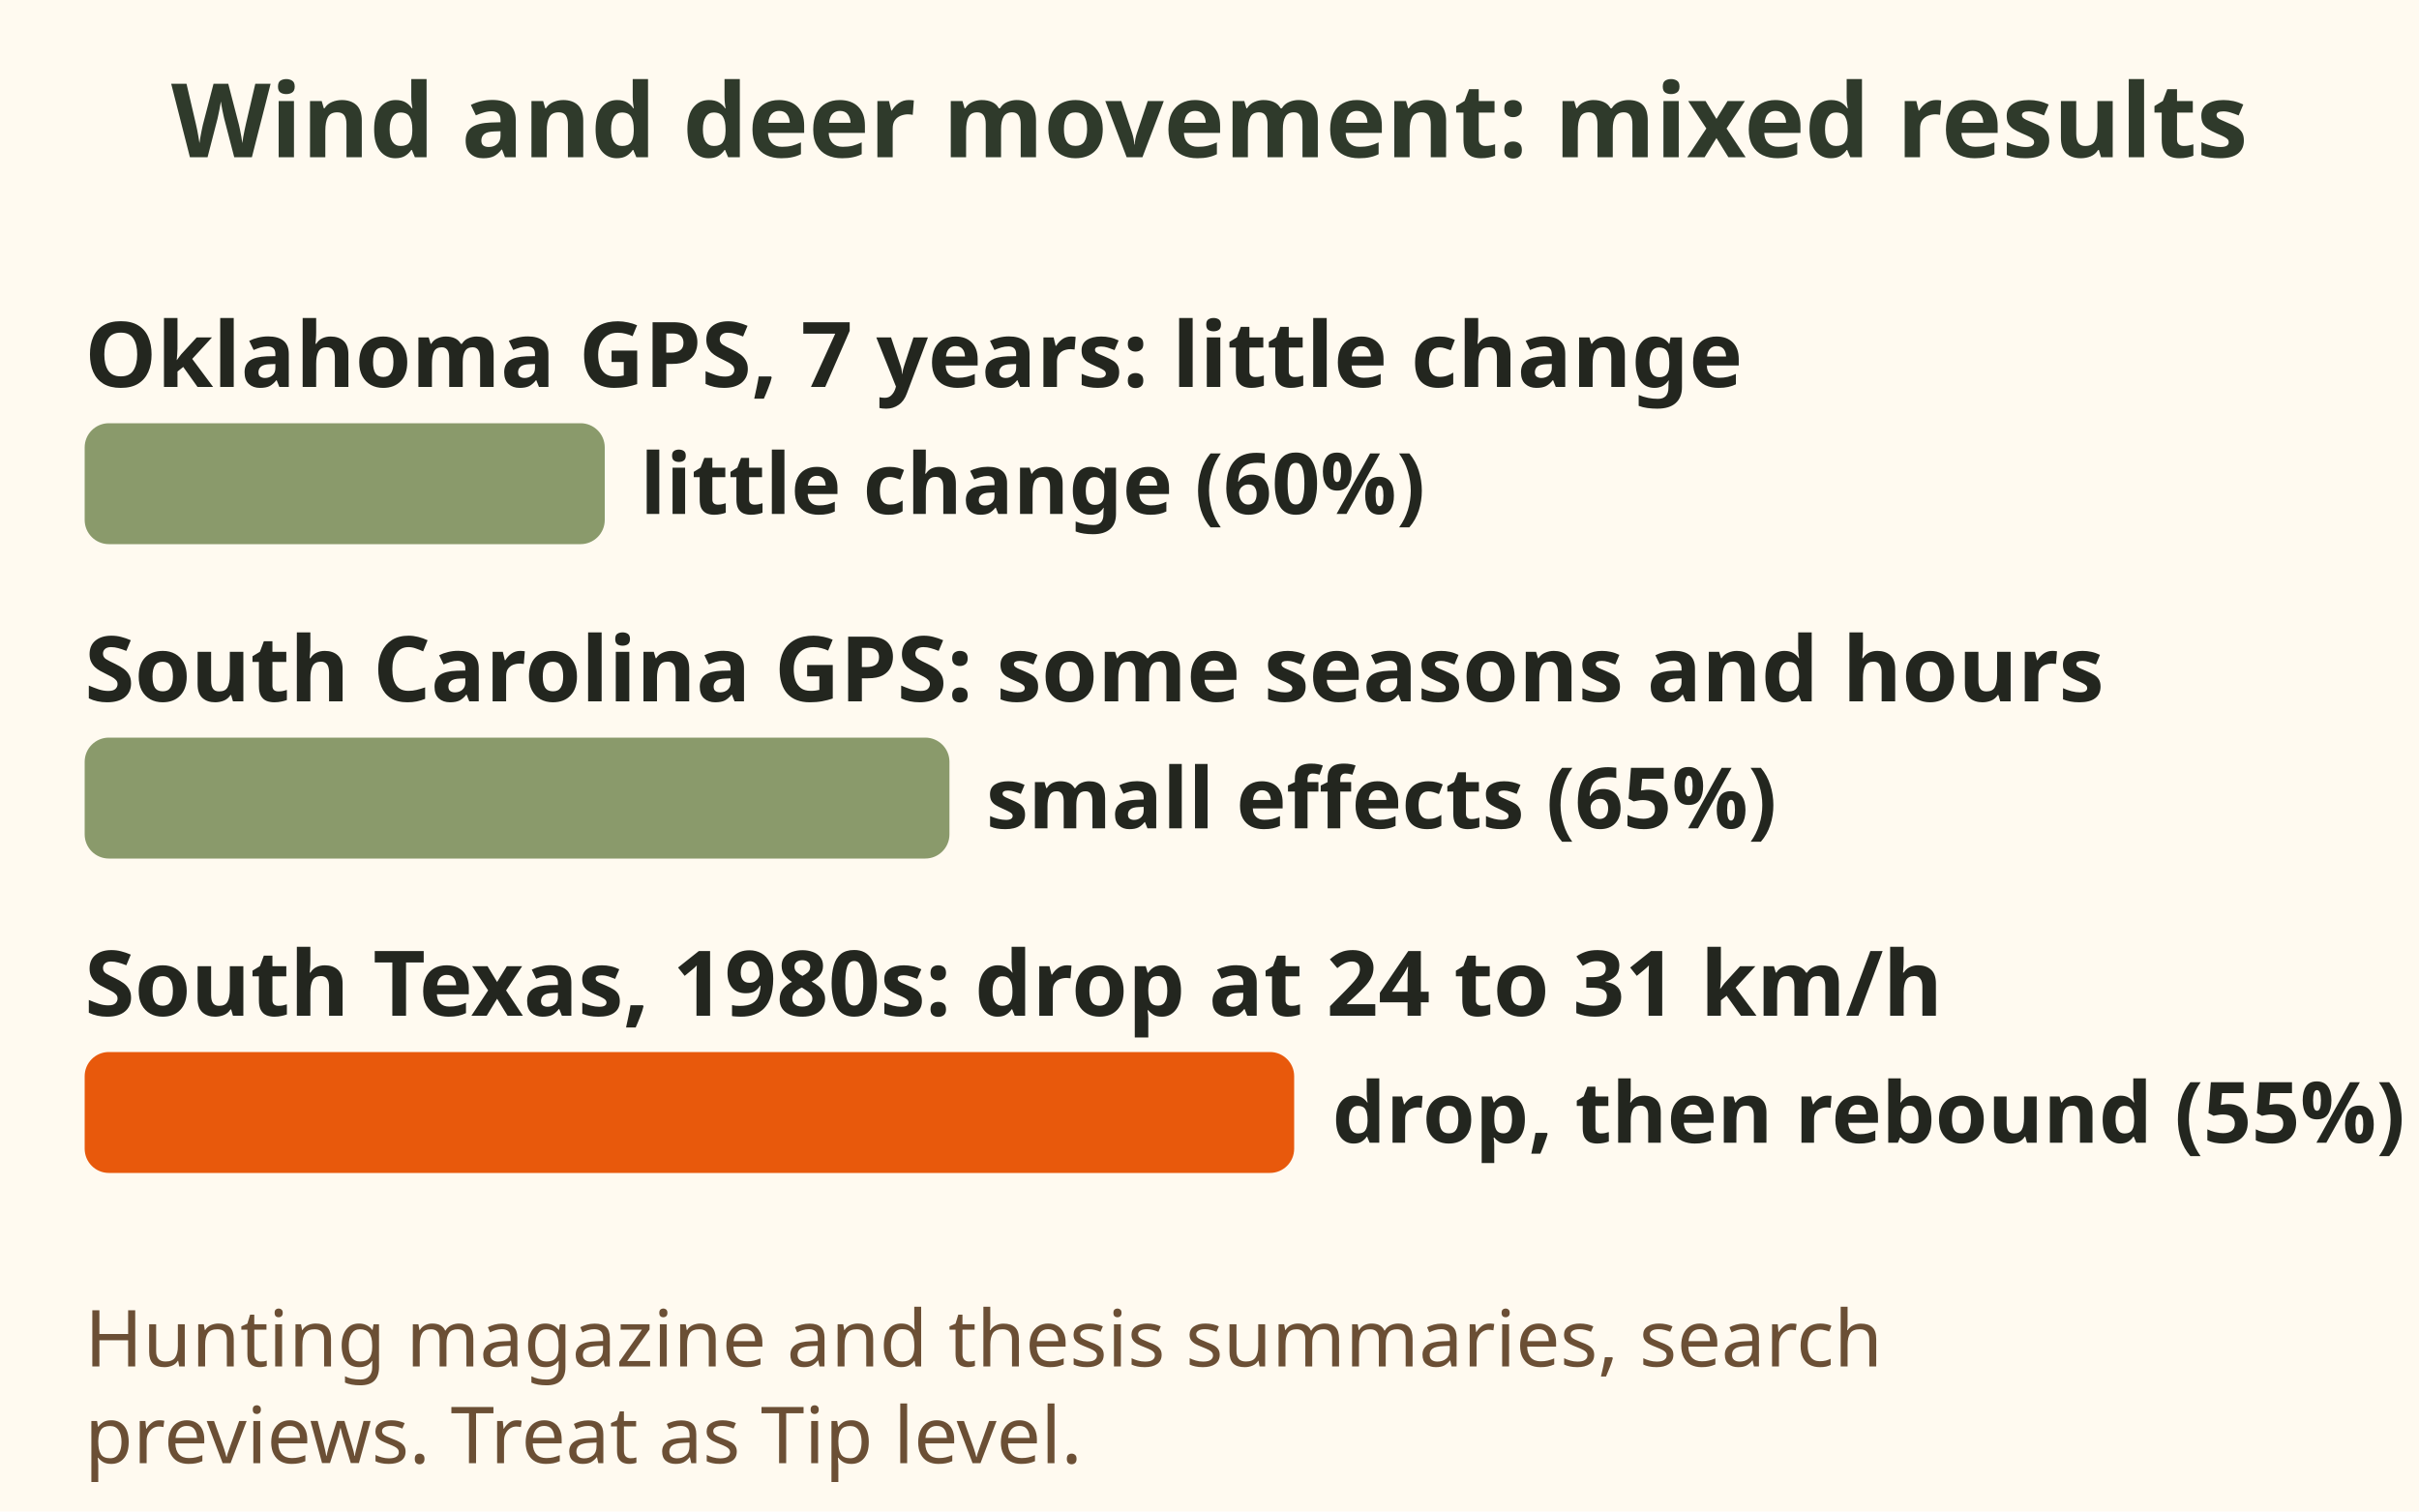
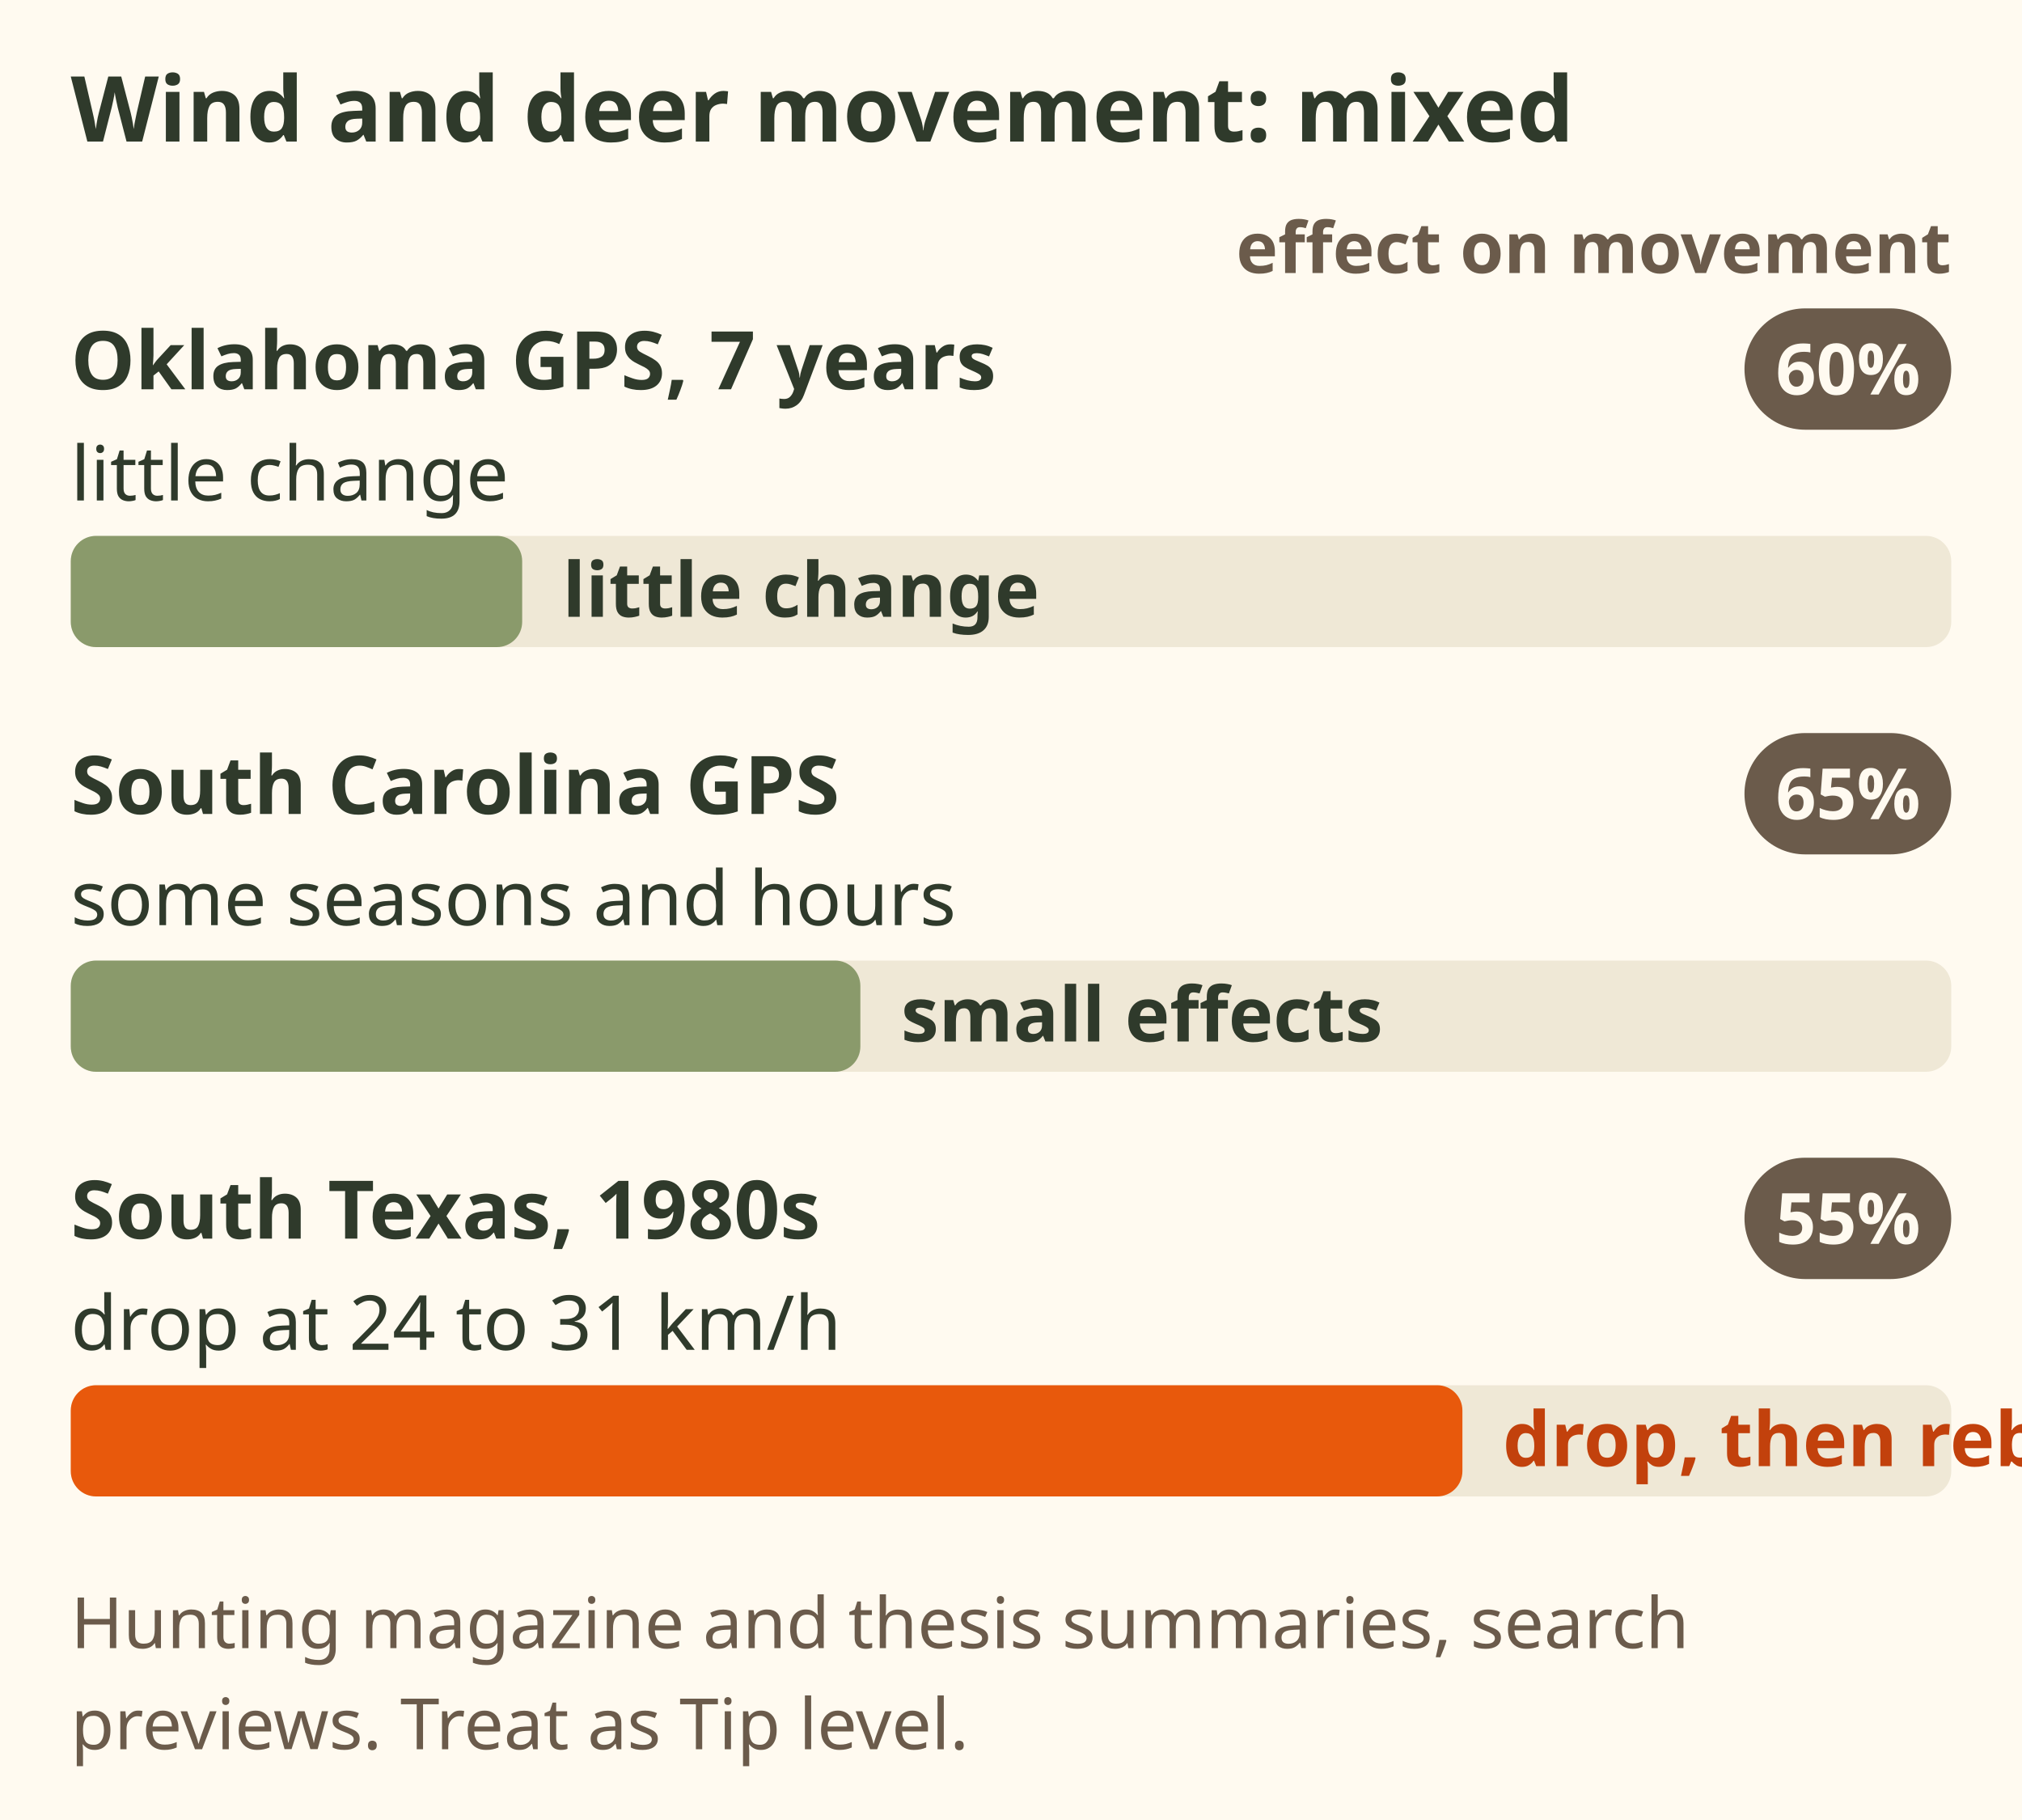
- <svg xmlns="http://www.w3.org/2000/svg" viewBox="0 0 400 250" role="img" aria-label="Bar chart of three studies on wind and deer movement. An Oklahoma GPS study over 7 years found little change with wind speed. A South Carolina GPS thesis found small effects in some seasons and hours. An older South Texas radio collar study found a drop at 24 to 31 kilometres an hour and a rebound above 32. The results are mixed.">
-   <rect x="0" y="0" width="400" height="250" fill="#fffaf0" />
-   <text x="200.0" y="26" font-family="sans-serif" font-size="17" font-weight="bold" fill="#2f3a2b" text-anchor="middle">Wind and deer movement: mixed results</text>
-   <text x="14" y="64" font-family="sans-serif" font-size="15" font-weight="bold" fill="#23261f" text-anchor="start">Oklahoma GPS, 7 years: little change</text>
-   <rect x="14" y="70" width="86" height="20" rx="4" fill="#8a9a6b" />
-   <text x="105.846" y="85" font-family="sans-serif" font-size="14" font-weight="bold" fill="#23261f" text-anchor="start">little change (60%)</text>
-   <text x="14" y="116" font-family="sans-serif" font-size="15" font-weight="bold" fill="#23261f" text-anchor="start">South Carolina GPS: some seasons and hours</text>
-   <rect x="14" y="122" width="143" height="20" rx="4" fill="#8a9a6b" />
-   <text x="163.077" y="137" font-family="sans-serif" font-size="14" font-weight="bold" fill="#23261f" text-anchor="start">small effects (65%)</text>
-   <text x="14" y="168" font-family="sans-serif" font-size="15" font-weight="bold" fill="#23261f" text-anchor="start">South Texas, 1980s: drop at 24 to 31 km/h</text>
-   <rect x="14" y="174" width="200" height="20" rx="4" fill="#e8590c" />
-   <text x="220.308" y="189" font-family="sans-serif" font-size="14" font-weight="bold" fill="#23261f" text-anchor="start">drop, then rebound (55%)</text>
-   <text x="14" y="226" font-family="sans-serif" font-size="13" fill="#6b4f35" text-anchor="start">Hunting magazine and thesis summaries, search</text>
-   <text x="14" y="242" font-family="sans-serif" font-size="13" fill="#6b4f35" text-anchor="start">previews. Treat as Tip level.</text>
+ <svg xmlns="http://www.w3.org/2000/svg" viewBox="0 0 400 360" font-family="sans-serif" role="img" aria-label="Bar chart of three studies on wind and deer movement. An Oklahoma GPS study over 7 years found little change with wind speed, 60 percent. A South Carolina GPS thesis found small effects in some seasons and hours, 65 percent. An older South Texas radio collar study from the 1980s found a drop at 24 to 31 kilometres an hour and a rebound above 32, 55 percent. The results are mixed. Sources are hunting magazine and thesis summaries and search previews: treat as Tip level.">
+   <rect width="400" height="360" fill="#fffaf0" />
+   <text x="14" y="28" font-size="18" font-weight="bold" fill="#2f3a2b">Wind and deer movement: mixed</text>
+   <text x="386" y="54" font-size="14" font-weight="bold" fill="#6b5b4b" text-anchor="end">effect on movement</text>
+   <text x="14" y="77" font-size="16" font-weight="bold" fill="#2f3a2b">Oklahoma GPS, 7 years</text>
+   <rect x="345.1" y="61" width="40.9" height="24" rx="12.0" fill="#6b5b4b" />
+   <text x="365.6" y="78.04" font-size="14" font-weight="bold" fill="#fffaf0" text-anchor="middle">60%</text>
+   <text x="14" y="99" font-size="15" fill="#2f3a2b">little change</text>
+   <rect x="14" y="106" width="372" height="22" rx="5" fill="#efe8d6" />
+   <rect x="14" y="106" width="89.3" height="22" rx="5" fill="#8a9a6b" />
+   <text x="111.28" y="122" font-size="15" font-weight="bold" fill="#2f3a2b">little change</text>
+   <text x="14" y="161" font-size="16" font-weight="bold" fill="#2f3a2b">South Carolina GPS</text>
+   <rect x="345.1" y="145" width="40.9" height="24" rx="12.0" fill="#6b5b4b" />
+   <text x="365.6" y="162.04" font-size="14" font-weight="bold" fill="#fffaf0" text-anchor="middle">65%</text>
+   <text x="14" y="183" font-size="15" fill="#2f3a2b">some seasons and hours</text>
+   <rect x="14" y="190" width="372" height="22" rx="5" fill="#efe8d6" />
+   <rect x="14" y="190" width="156.2" height="22" rx="5" fill="#8a9a6b" />
+   <text x="178.24" y="206" font-size="15" font-weight="bold" fill="#2f3a2b">small effects</text>
+   <text x="14" y="245" font-size="16" font-weight="bold" fill="#2f3a2b">South Texas, 1980s</text>
+   <rect x="345.1" y="229" width="40.9" height="24" rx="12.0" fill="#6b5b4b" />
+   <text x="365.6" y="246.04" font-size="14" font-weight="bold" fill="#fffaf0" text-anchor="middle">55%</text>
+   <text x="14" y="267" font-size="15" fill="#2f3a2b">drop at 24 to 31 km/h</text>
+   <rect x="14" y="274" width="372" height="22" rx="5" fill="#efe8d6" />
+   <rect x="14" y="274" width="275.3" height="22" rx="5" fill="#e8590c" />
+   <text x="297.28" y="290" font-size="15" font-weight="bold" fill="#c2410c">drop, then rebound</text>
+   <text x="14" y="326" font-size="14" fill="#6b5b4b">Hunting magazine and thesis summaries, search</text>
+   <text x="14" y="346" font-size="14" fill="#6b5b4b">previews. Treat as Tip level.</text>
</svg>
